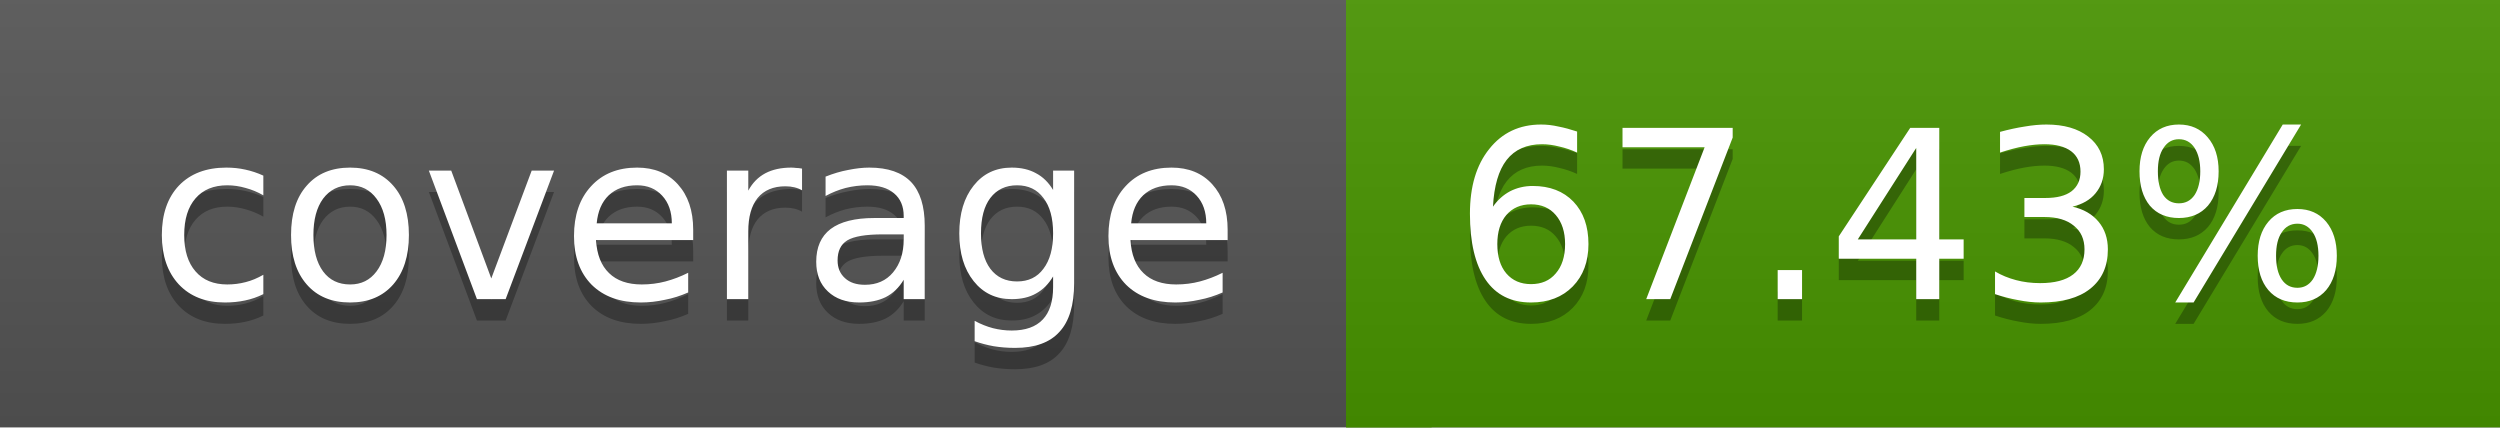
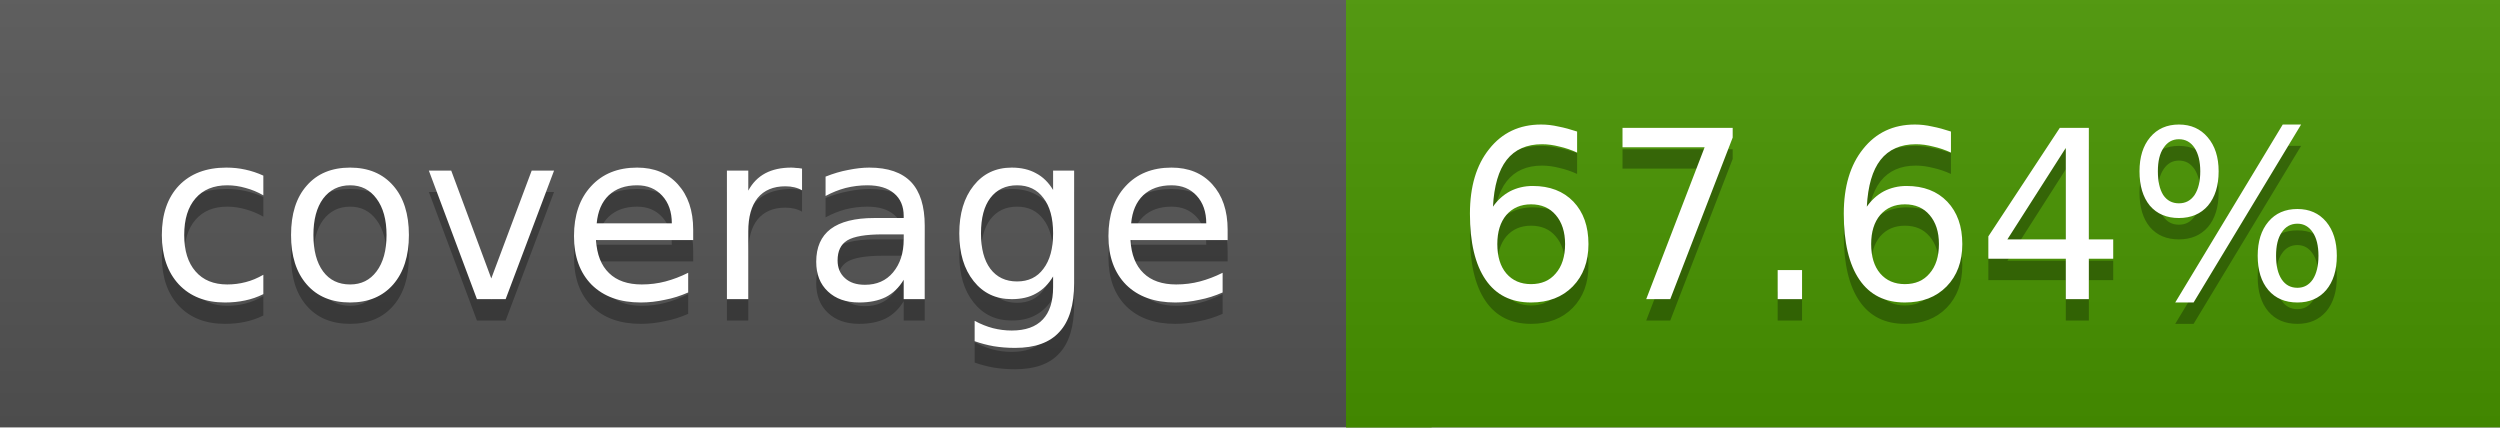
<svg xmlns="http://www.w3.org/2000/svg" width="117" height="20">
  <linearGradient id="a" x2="0" y2="100%">
    <stop offset="0" stop-color="#bbb" stop-opacity=".1" />
    <stop offset="1" stop-opacity=".1" />
  </linearGradient>
  <rect rx="0" width="117" height="20" fill="#555" />
  <rect rx="0" x="63" width="54" height="20" fill="#489500" />
  <path fill="#489500" d="M63 0h4v20h-4z" />
  <rect rx="0" width="117" height="20" fill="url(#a)" />
  <g fill="#fff" text-anchor="middle" font-family="DejaVu Sans,Verdana,Geneva,sans-serif" font-size="11">
    <text x="32.5" y="15" fill="#010101" fill-opacity=".3">coverage</text>
    <text x="32.5" y="14">coverage</text>
-     <text x="89" y="15" fill="#010101" fill-opacity=".3">67.43%</text>
-     <text x="89" y="14">67.43%</text>
+     <text x="89" y="15" fill="#010101" fill-opacity=".3">67.64%</text>
+     <text x="89" y="14">67.64%</text>
  </g>
</svg>
